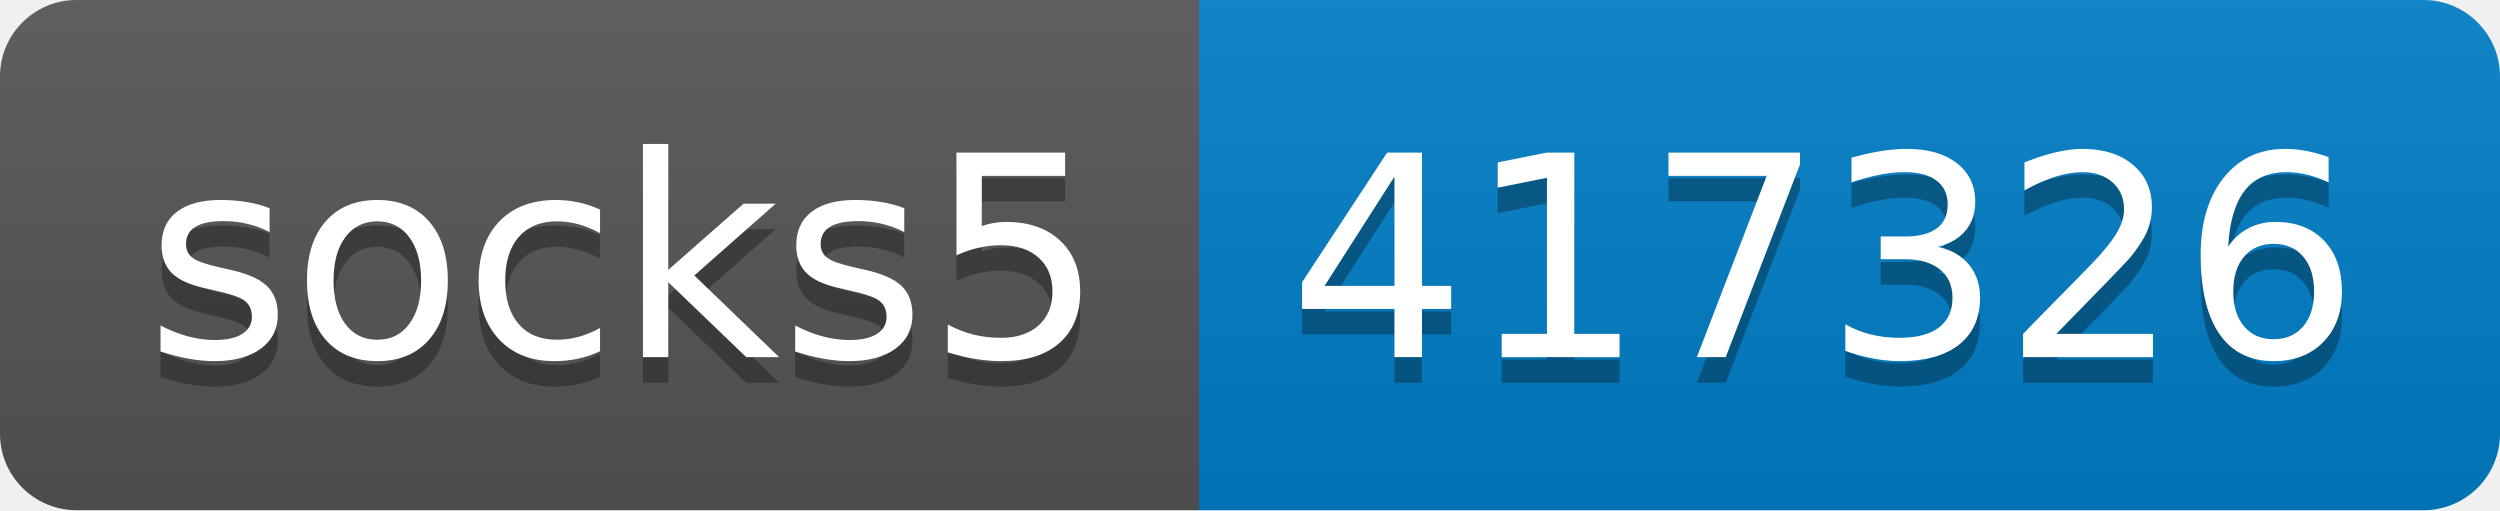
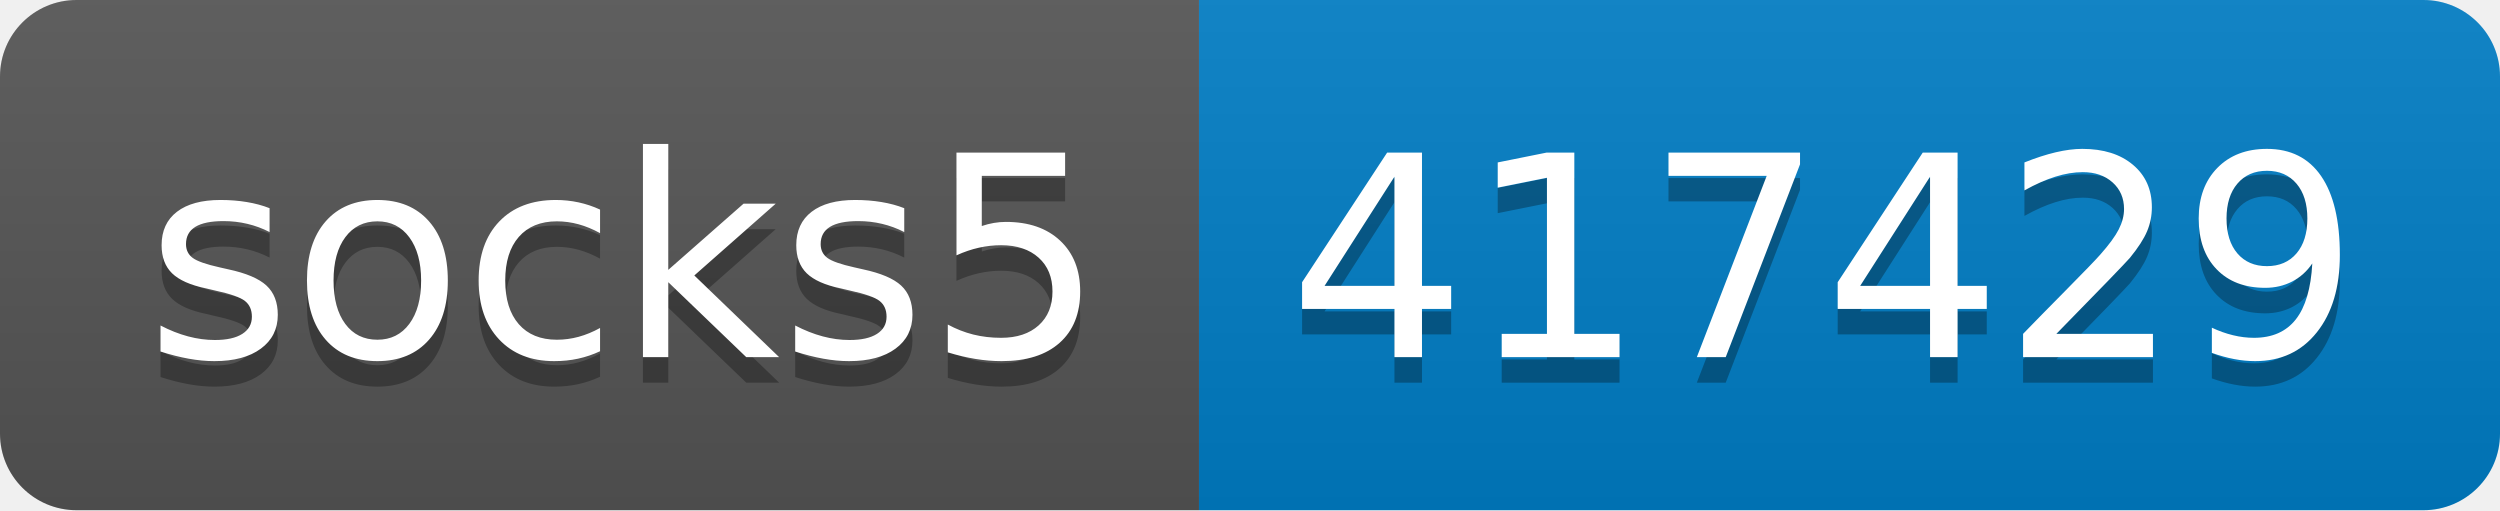
- <svg xmlns="http://www.w3.org/2000/svg" width="98" height="20" role="img" aria-label="socks5: 417326">
+ <svg xmlns="http://www.w3.org/2000/svg" width="98" height="20" role="img" aria-label="socks5: 417429">
  <linearGradient id="s" x2="0" y2="100%">
    <stop offset="0" stop-color="#bbb" stop-opacity=".1" />
    <stop offset="1" stop-opacity=".1" />
  </linearGradient>
  <clipPath id="r">
    <rect width="98" height="20" rx="3" fill="#fff" />
  </clipPath>
  <g clip-path="url(#r)">
    <rect width="47" height="20" fill="#555" />
    <rect x="47" width="51" height="20" fill="#007ec6" />
    <rect width="98" height="20" fill="url(#s)" />
  </g>
  <g fill="#fff" text-anchor="middle" font-family="Verdana,Geneva,DejaVu Sans,sans-serif" text-rendering="geometricPrecision" font-size="110">
    <text aria-hidden="true" x="245" y="150" fill="#010101" fill-opacity=".3" transform="scale(.1)" textLength="370">socks5</text>
    <text x="245" y="140" transform="scale(.1)" fill="#fff" textLength="370">socks5</text>
-     <text aria-hidden="true" x="715" y="150" fill="#010101" fill-opacity=".3" transform="scale(.1)" textLength="410">417326</text>
-     <text x="715" y="140" transform="scale(.1)" fill="#fff" textLength="410">417326</text>
+     <text aria-hidden="true" x="715" y="150" fill="#010101" fill-opacity=".3" transform="scale(.1)" textLength="410">417429</text>
+     <text x="715" y="140" transform="scale(.1)" fill="#fff" textLength="410">417429</text>
  </g>
</svg>
